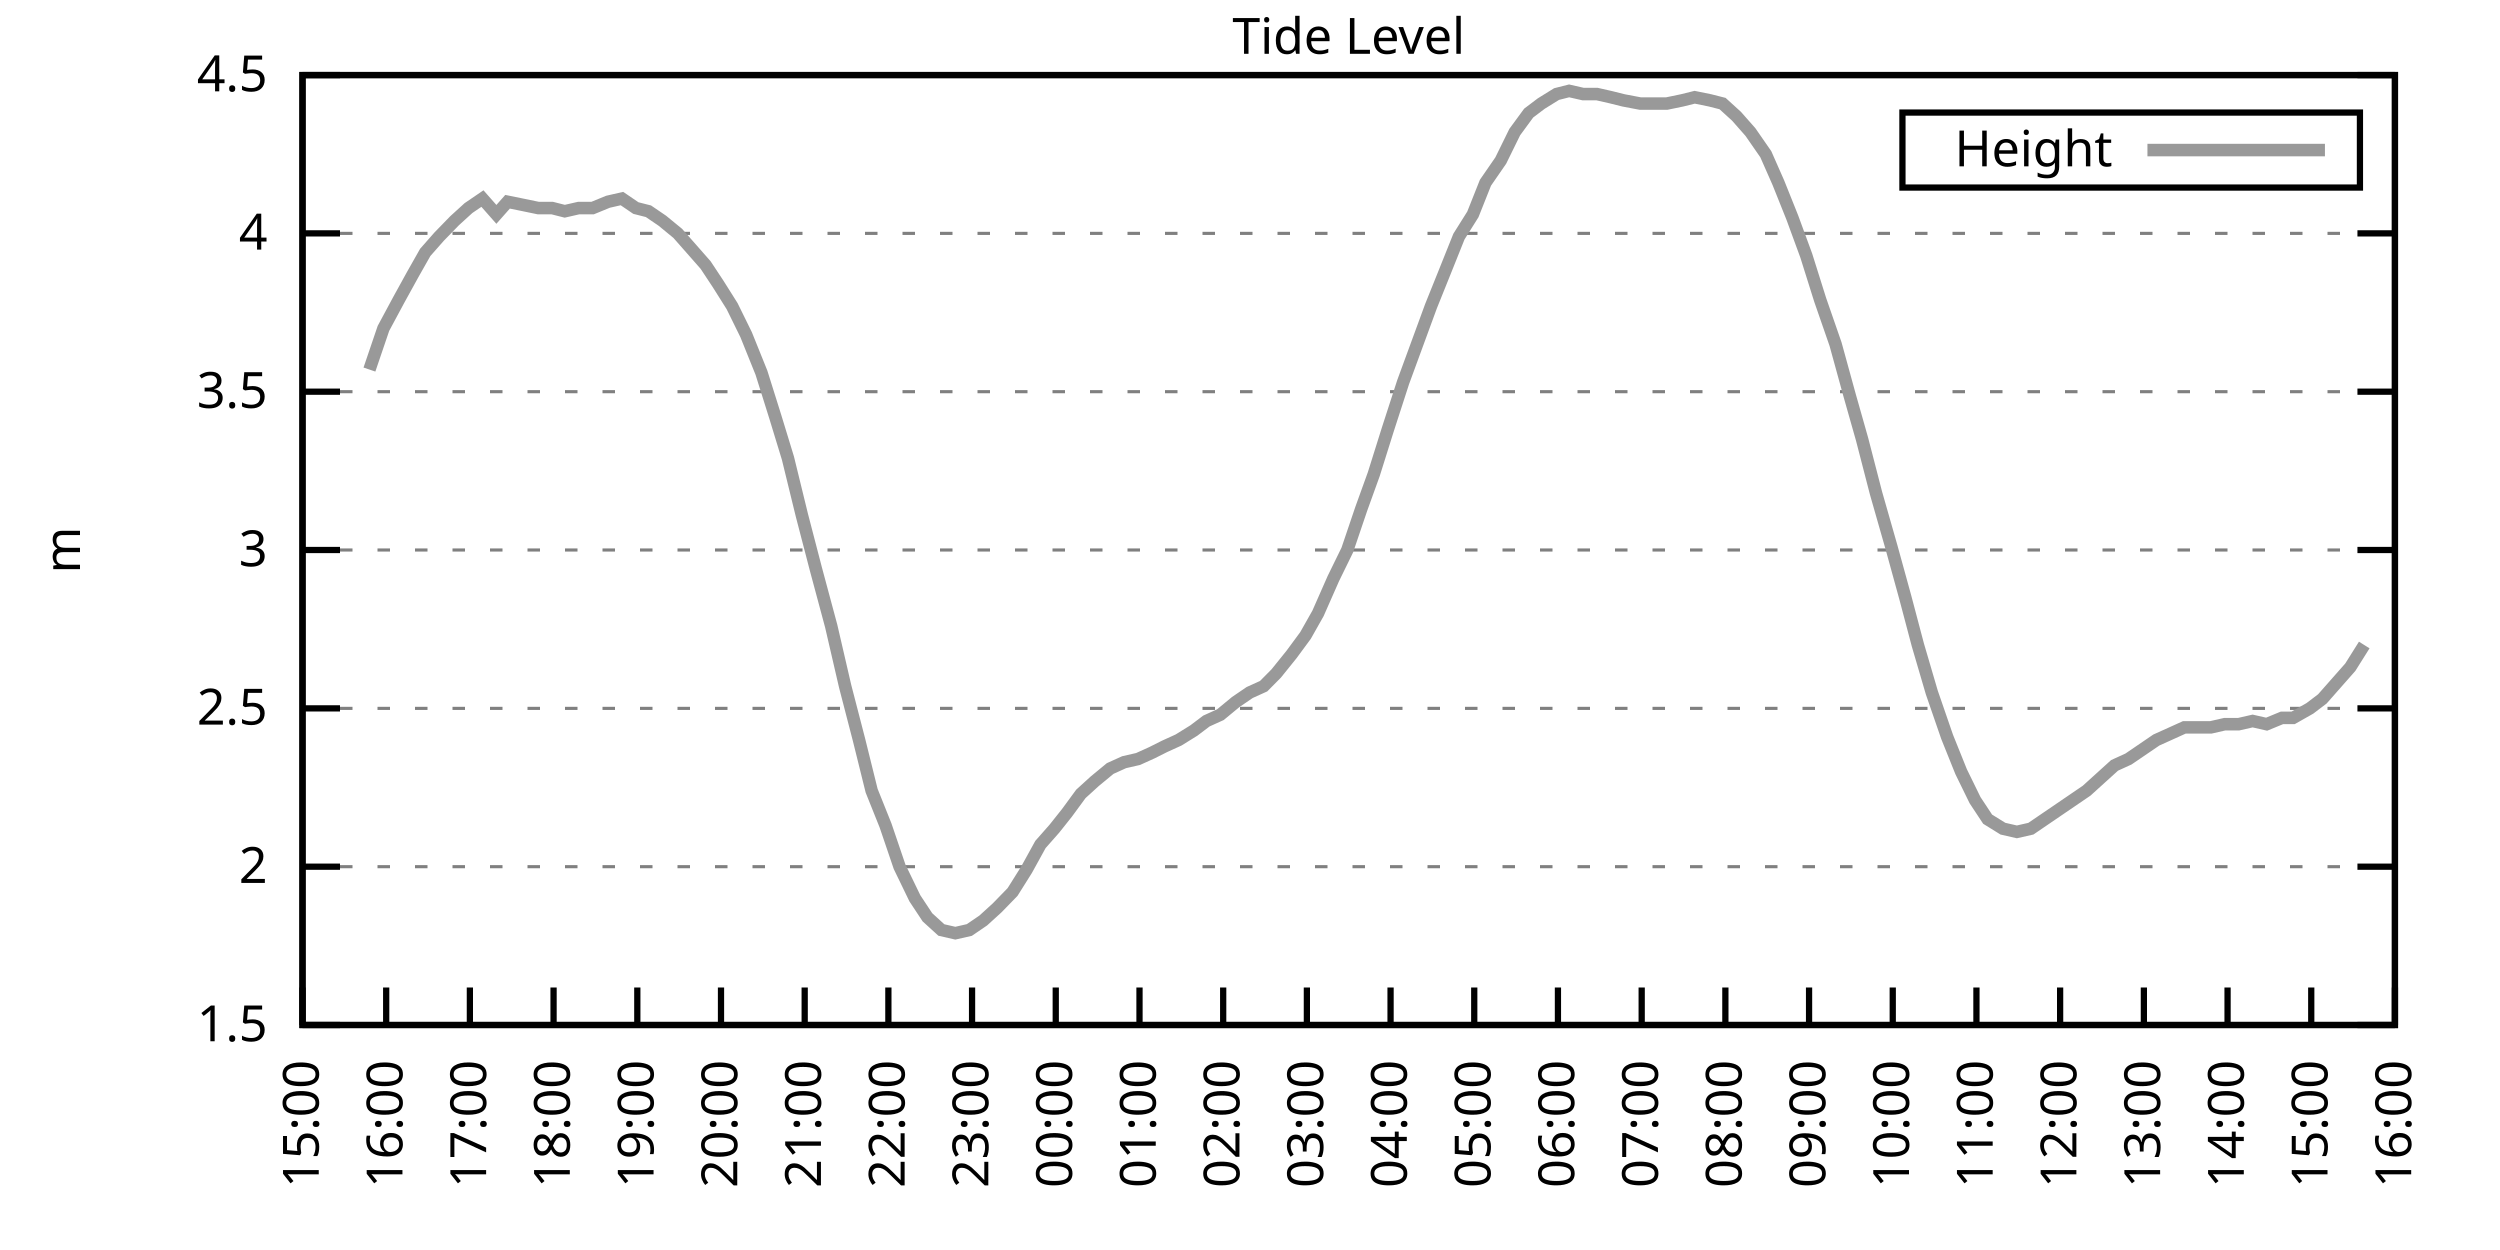
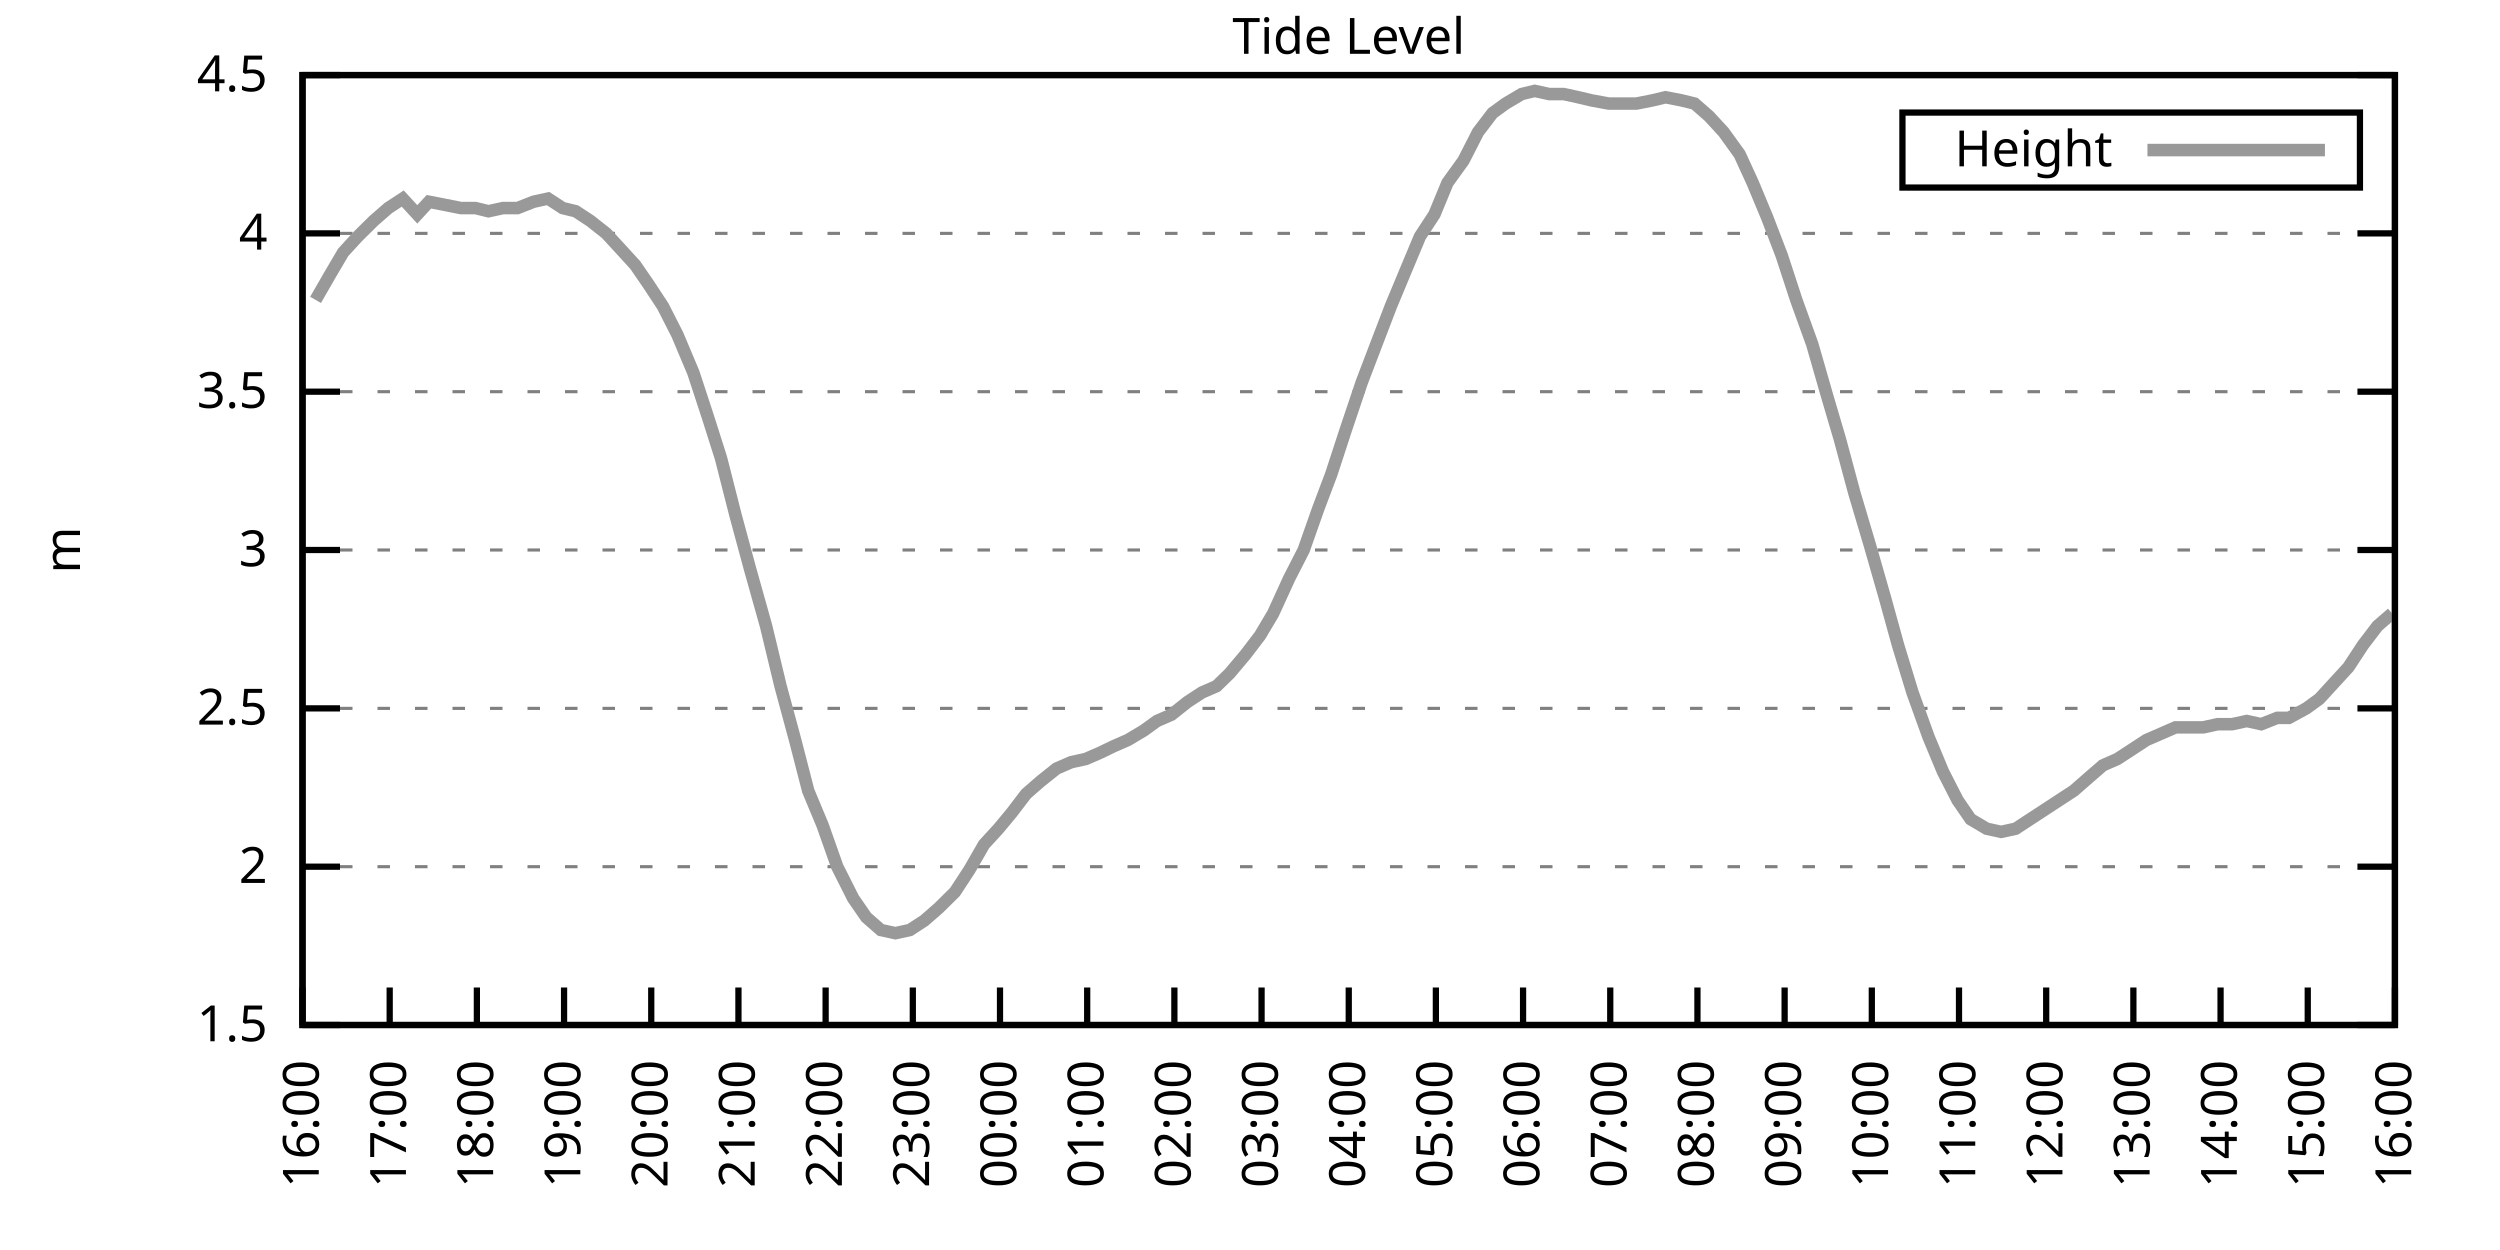
<svg xmlns="http://www.w3.org/2000/svg" xmlns:xlink="http://www.w3.org/1999/xlink" width="400" height="200" viewBox="0 0 400 200">
  <g id="gnuplot_canvas">
    <rect x="0" y="0" width="400" height="200" fill="none" />
    <defs>
      <circle id="gpDot" r="0.5" stroke-width="0.5" stroke="currentColor" />
      <path id="gpPt0" stroke-width="0.333" stroke="currentColor" d="M-1,0 h2 M0,-1 v2" />
      <path id="gpPt1" stroke-width="0.333" stroke="currentColor" d="M-1,-1 L1,1 M1,-1 L-1,1" />
      <path id="gpPt2" stroke-width="0.333" stroke="currentColor" d="M-1,0 L1,0 M0,-1 L0,1 M-1,-1 L1,1 M-1,1 L1,-1" />
      <rect id="gpPt3" stroke-width="0.333" stroke="currentColor" x="-1" y="-1" width="2" height="2" />
      <rect id="gpPt4" stroke-width="0.333" stroke="currentColor" fill="currentColor" x="-1" y="-1" width="2" height="2" />
      <circle id="gpPt5" stroke-width="0.333" stroke="currentColor" cx="0" cy="0" r="1" />
      <use xlink:href="#gpPt5" id="gpPt6" fill="currentColor" stroke="none" />
      <path id="gpPt7" stroke-width="0.333" stroke="currentColor" d="M0,-1.33 L-1.33,0.67 L1.33,0.67 z" />
      <use xlink:href="#gpPt7" id="gpPt8" fill="currentColor" stroke="none" />
      <use xlink:href="#gpPt7" id="gpPt9" stroke="currentColor" transform="rotate(180)" />
      <use xlink:href="#gpPt9" id="gpPt10" fill="currentColor" stroke="none" />
      <use xlink:href="#gpPt3" id="gpPt11" stroke="currentColor" transform="rotate(45)" />
      <use xlink:href="#gpPt11" id="gpPt12" fill="currentColor" stroke="none" />
      <path id="gpPt13" stroke-width="0.333" stroke="currentColor" d="M0,1.330 L1.265,0.411 L0.782,-1.067 L-0.782,-1.076 L-1.265,0.411 z" />
      <use xlink:href="#gpPt13" id="gpPt14" fill="currentColor" stroke="none" />
      <filter id="textbox" filterUnits="objectBoundingBox" x="0" y="0" height="1" width="1">
        <feFlood flood-color="white" flood-opacity="1" result="bgnd" />
        <feComposite in="SourceGraphic" in2="bgnd" operator="atop" />
      </filter>
      <filter id="greybox" filterUnits="objectBoundingBox" x="0" y="0" height="1" width="1">
        <feFlood flood-color="lightgrey" flood-opacity="1" result="grey" />
        <feComposite in="SourceGraphic" in2="grey" operator="atop" />
      </filter>
    </defs>
    <g fill="none" color="white" stroke="currentColor" stroke-width="1.00" stroke-linecap="butt" stroke-linejoin="miter">
</g>
    <g fill="none" color="black" stroke="currentColor" stroke-width="1.00" stroke-linecap="butt" stroke-linejoin="miter">
      <g stroke="none" shape-rendering="crispEdges">
        <polygon fill="rgb(255, 255, 255)" points="48.40,164.00 383.18,164.00 383.18,12.02 48.40,12.02 " />
      </g>
    </g>
    <g fill="none" color="black" stroke="currentColor" stroke-width="1.00" stroke-linecap="butt" stroke-linejoin="miter">
</g>
    <g fill="none" color="black" stroke="black" stroke-width="0.50" stroke-linecap="butt" stroke-linejoin="miter">
</g>
    <g fill="none" color="gray" stroke="currentColor" stroke-width="0.50" stroke-linecap="butt" stroke-linejoin="miter">
      <path stroke="gray" stroke-dasharray="2,4" class="gridline" d="M48.40,164.00 L383.19,164.00  " />
    </g>
    <g fill="none" color="gray" stroke="gray" stroke-width="1.00" stroke-linecap="butt" stroke-linejoin="miter">
</g>
    <g fill="none" color="black" stroke="currentColor" stroke-width="1.00" stroke-linecap="butt" stroke-linejoin="miter">
      <path stroke="black" d="M48.40,164.00 L54.40,164.00 M383.19,164.00 L377.19,164.00  " />
      <g transform="translate(42.80,166.60)" stroke="none" fill="black" font-family="Sans" font-size="8.00" text-anchor="end">
        <text>
          <tspan font-family="Sans"> 1.5</tspan>
        </text>
      </g>
    </g>
    <g fill="none" color="black" stroke="currentColor" stroke-width="1.00" stroke-linecap="butt" stroke-linejoin="miter">
</g>
    <g fill="none" color="black" stroke="black" stroke-width="0.50" stroke-linecap="butt" stroke-linejoin="miter">
</g>
    <g fill="none" color="gray" stroke="currentColor" stroke-width="0.50" stroke-linecap="butt" stroke-linejoin="miter">
      <path stroke="gray" stroke-dasharray="2,4" class="gridline" d="M48.40,138.67 L383.19,138.67  " />
    </g>
    <g fill="none" color="gray" stroke="gray" stroke-width="1.00" stroke-linecap="butt" stroke-linejoin="miter">
</g>
    <g fill="none" color="black" stroke="currentColor" stroke-width="1.00" stroke-linecap="butt" stroke-linejoin="miter">
      <path stroke="black" d="M48.40,138.67 L54.40,138.67 M383.19,138.67 L377.19,138.67  " />
      <g transform="translate(42.80,141.27)" stroke="none" fill="black" font-family="Sans" font-size="8.00" text-anchor="end">
        <text>
          <tspan font-family="Sans"> 2</tspan>
        </text>
      </g>
    </g>
    <g fill="none" color="black" stroke="currentColor" stroke-width="1.00" stroke-linecap="butt" stroke-linejoin="miter">
</g>
    <g fill="none" color="black" stroke="black" stroke-width="0.50" stroke-linecap="butt" stroke-linejoin="miter">
</g>
    <g fill="none" color="gray" stroke="currentColor" stroke-width="0.50" stroke-linecap="butt" stroke-linejoin="miter">
      <path stroke="gray" stroke-dasharray="2,4" class="gridline" d="M48.40,113.34 L383.19,113.34  " />
    </g>
    <g fill="none" color="gray" stroke="gray" stroke-width="1.00" stroke-linecap="butt" stroke-linejoin="miter">
</g>
    <g fill="none" color="black" stroke="currentColor" stroke-width="1.00" stroke-linecap="butt" stroke-linejoin="miter">
      <path stroke="black" d="M48.40,113.34 L54.40,113.34 M383.19,113.34 L377.19,113.34  " />
      <g transform="translate(42.80,115.94)" stroke="none" fill="black" font-family="Sans" font-size="8.00" text-anchor="end">
        <text>
          <tspan font-family="Sans"> 2.5</tspan>
        </text>
      </g>
    </g>
    <g fill="none" color="black" stroke="currentColor" stroke-width="1.00" stroke-linecap="butt" stroke-linejoin="miter">
</g>
    <g fill="none" color="black" stroke="black" stroke-width="0.50" stroke-linecap="butt" stroke-linejoin="miter">
</g>
    <g fill="none" color="gray" stroke="currentColor" stroke-width="0.50" stroke-linecap="butt" stroke-linejoin="miter">
      <path stroke="gray" stroke-dasharray="2,4" class="gridline" d="M48.40,88.00 L383.19,88.00  " />
    </g>
    <g fill="none" color="gray" stroke="gray" stroke-width="1.00" stroke-linecap="butt" stroke-linejoin="miter">
</g>
    <g fill="none" color="black" stroke="currentColor" stroke-width="1.00" stroke-linecap="butt" stroke-linejoin="miter">
      <path stroke="black" d="M48.40,88.00 L54.40,88.00 M383.19,88.00 L377.19,88.00  " />
      <g transform="translate(42.80,90.60)" stroke="none" fill="black" font-family="Sans" font-size="8.00" text-anchor="end">
        <text>
          <tspan font-family="Sans"> 3</tspan>
        </text>
      </g>
    </g>
    <g fill="none" color="black" stroke="currentColor" stroke-width="1.00" stroke-linecap="butt" stroke-linejoin="miter">
</g>
    <g fill="none" color="black" stroke="black" stroke-width="0.50" stroke-linecap="butt" stroke-linejoin="miter">
</g>
    <g fill="none" color="gray" stroke="currentColor" stroke-width="0.50" stroke-linecap="butt" stroke-linejoin="miter">
      <path stroke="gray" stroke-dasharray="2,4" class="gridline" d="M48.40,62.67 L383.19,62.67  " />
    </g>
    <g fill="none" color="gray" stroke="gray" stroke-width="1.00" stroke-linecap="butt" stroke-linejoin="miter">
</g>
    <g fill="none" color="black" stroke="currentColor" stroke-width="1.00" stroke-linecap="butt" stroke-linejoin="miter">
      <path stroke="black" d="M48.40,62.67 L54.40,62.67 M383.19,62.67 L377.19,62.67  " />
      <g transform="translate(42.80,65.27)" stroke="none" fill="black" font-family="Sans" font-size="8.00" text-anchor="end">
        <text>
          <tspan font-family="Sans"> 3.5</tspan>
        </text>
      </g>
    </g>
    <g fill="none" color="black" stroke="currentColor" stroke-width="1.00" stroke-linecap="butt" stroke-linejoin="miter">
</g>
    <g fill="none" color="black" stroke="black" stroke-width="0.50" stroke-linecap="butt" stroke-linejoin="miter">
</g>
    <g fill="none" color="gray" stroke="currentColor" stroke-width="0.50" stroke-linecap="butt" stroke-linejoin="miter">
      <path stroke="gray" stroke-dasharray="2,4" class="gridline" d="M48.40,37.34 L383.19,37.34  " />
    </g>
    <g fill="none" color="gray" stroke="gray" stroke-width="1.00" stroke-linecap="butt" stroke-linejoin="miter">
</g>
    <g fill="none" color="black" stroke="currentColor" stroke-width="1.00" stroke-linecap="butt" stroke-linejoin="miter">
      <path stroke="black" d="M48.40,37.34 L54.40,37.34 M383.19,37.34 L377.19,37.34  " />
      <g transform="translate(42.80,39.94)" stroke="none" fill="black" font-family="Sans" font-size="8.00" text-anchor="end">
        <text>
          <tspan font-family="Sans"> 4</tspan>
        </text>
      </g>
    </g>
    <g fill="none" color="black" stroke="currentColor" stroke-width="1.00" stroke-linecap="butt" stroke-linejoin="miter">
</g>
    <g fill="none" color="black" stroke="black" stroke-width="0.50" stroke-linecap="butt" stroke-linejoin="miter">
</g>
    <g fill="none" color="gray" stroke="currentColor" stroke-width="0.50" stroke-linecap="butt" stroke-linejoin="miter">
      <path stroke="gray" stroke-dasharray="2,4" class="gridline" d="M48.40,12.01 L383.19,12.01  " />
    </g>
    <g fill="none" color="gray" stroke="gray" stroke-width="1.00" stroke-linecap="butt" stroke-linejoin="miter">
</g>
    <g fill="none" color="black" stroke="currentColor" stroke-width="1.00" stroke-linecap="butt" stroke-linejoin="miter">
      <path stroke="black" d="M48.40,12.01 L54.40,12.01 M383.19,12.01 L377.19,12.01  " />
      <g transform="translate(42.80,14.61)" stroke="none" fill="black" font-family="Sans" font-size="8.00" text-anchor="end">
        <text>
          <tspan font-family="Sans"> 4.5</tspan>
        </text>
      </g>
    </g>
    <g fill="none" color="black" stroke="currentColor" stroke-width="1.00" stroke-linecap="butt" stroke-linejoin="miter">
      <path stroke="black" d="M48.40,164.00 L48.40,158.00  " />
      <g transform="translate(51.00,169.60) rotate(270.00)" stroke="none" fill="black" font-family="Sans" font-size="8.00" text-anchor="end">
        <text>
-           <tspan font-family="Sans">15:00</tspan>
-         </text>
-       </g>
-     </g>
-     <g fill="none" color="black" stroke="currentColor" stroke-width="1.00" stroke-linecap="butt" stroke-linejoin="miter">
-       <path stroke="black" d="M61.79,164.00 L61.79,158.00  " />
-       <g transform="translate(64.39,169.60) rotate(270.00)" stroke="none" fill="black" font-family="Sans" font-size="8.00" text-anchor="end">
-         <text>
          <tspan font-family="Sans">16:00</tspan>
        </text>
      </g>
    </g>
    <g fill="none" color="black" stroke="currentColor" stroke-width="1.00" stroke-linecap="butt" stroke-linejoin="miter">
-       <path stroke="black" d="M75.18,164.00 L75.18,158.00  " />
-       <g transform="translate(77.78,169.60) rotate(270.00)" stroke="none" fill="black" font-family="Sans" font-size="8.00" text-anchor="end">
+       <path stroke="black" d="M62.35,164.00 L62.35,158.00  " />
+       <g transform="translate(64.95,169.60) rotate(270.00)" stroke="none" fill="black" font-family="Sans" font-size="8.00" text-anchor="end">
        <text>
          <tspan font-family="Sans">17:00</tspan>
        </text>
      </g>
    </g>
    <g fill="none" color="black" stroke="currentColor" stroke-width="1.00" stroke-linecap="butt" stroke-linejoin="miter">
-       <path stroke="black" d="M88.57,164.00 L88.57,158.00  " />
-       <g transform="translate(91.17,169.60) rotate(270.00)" stroke="none" fill="black" font-family="Sans" font-size="8.00" text-anchor="end">
+       <path stroke="black" d="M76.30,164.00 L76.30,158.00  " />
+       <g transform="translate(78.90,169.60) rotate(270.00)" stroke="none" fill="black" font-family="Sans" font-size="8.00" text-anchor="end">
        <text>
          <tspan font-family="Sans">18:00</tspan>
        </text>
      </g>
    </g>
    <g fill="none" color="black" stroke="currentColor" stroke-width="1.00" stroke-linecap="butt" stroke-linejoin="miter">
-       <path stroke="black" d="M101.97,164.00 L101.97,158.00  " />
-       <g transform="translate(104.57,169.60) rotate(270.00)" stroke="none" fill="black" font-family="Sans" font-size="8.00" text-anchor="end">
+       <path stroke="black" d="M90.25,164.00 L90.25,158.00  " />
+       <g transform="translate(92.85,169.60) rotate(270.00)" stroke="none" fill="black" font-family="Sans" font-size="8.00" text-anchor="end">
        <text>
          <tspan font-family="Sans">19:00</tspan>
        </text>
      </g>
    </g>
    <g fill="none" color="black" stroke="currentColor" stroke-width="1.00" stroke-linecap="butt" stroke-linejoin="miter">
-       <path stroke="black" d="M115.36,164.00 L115.36,158.00  " />
-       <g transform="translate(117.96,169.60) rotate(270.00)" stroke="none" fill="black" font-family="Sans" font-size="8.00" text-anchor="end">
+       <path stroke="black" d="M104.20,164.00 L104.20,158.00  " />
+       <g transform="translate(106.80,169.60) rotate(270.00)" stroke="none" fill="black" font-family="Sans" font-size="8.00" text-anchor="end">
        <text>
          <tspan font-family="Sans">20:00</tspan>
        </text>
      </g>
    </g>
    <g fill="none" color="black" stroke="currentColor" stroke-width="1.00" stroke-linecap="butt" stroke-linejoin="miter">
-       <path stroke="black" d="M128.75,164.00 L128.75,158.00  " />
-       <g transform="translate(131.35,169.60) rotate(270.00)" stroke="none" fill="black" font-family="Sans" font-size="8.00" text-anchor="end">
+       <path stroke="black" d="M118.15,164.00 L118.15,158.00  " />
+       <g transform="translate(120.75,169.60) rotate(270.00)" stroke="none" fill="black" font-family="Sans" font-size="8.00" text-anchor="end">
        <text>
          <tspan font-family="Sans">21:00</tspan>
        </text>
      </g>
    </g>
    <g fill="none" color="black" stroke="currentColor" stroke-width="1.00" stroke-linecap="butt" stroke-linejoin="miter">
-       <path stroke="black" d="M142.14,164.00 L142.14,158.00  " />
-       <g transform="translate(144.74,169.60) rotate(270.00)" stroke="none" fill="black" font-family="Sans" font-size="8.00" text-anchor="end">
+       <path stroke="black" d="M132.10,164.00 L132.10,158.00  " />
+       <g transform="translate(134.70,169.60) rotate(270.00)" stroke="none" fill="black" font-family="Sans" font-size="8.00" text-anchor="end">
        <text>
          <tspan font-family="Sans">22:00</tspan>
        </text>
      </g>
    </g>
    <g fill="none" color="black" stroke="currentColor" stroke-width="1.00" stroke-linecap="butt" stroke-linejoin="miter">
-       <path stroke="black" d="M155.53,164.00 L155.53,158.00  " />
-       <g transform="translate(158.13,169.60) rotate(270.00)" stroke="none" fill="black" font-family="Sans" font-size="8.00" text-anchor="end">
+       <path stroke="black" d="M146.05,164.00 L146.05,158.00  " />
+       <g transform="translate(148.65,169.60) rotate(270.00)" stroke="none" fill="black" font-family="Sans" font-size="8.00" text-anchor="end">
        <text>
          <tspan font-family="Sans">23:00</tspan>
        </text>
      </g>
    </g>
    <g fill="none" color="black" stroke="currentColor" stroke-width="1.00" stroke-linecap="butt" stroke-linejoin="miter">
-       <path stroke="black" d="M168.92,164.00 L168.92,158.00  " />
-       <g transform="translate(171.52,169.60) rotate(270.00)" stroke="none" fill="black" font-family="Sans" font-size="8.00" text-anchor="end">
+       <path stroke="black" d="M160.00,164.00 L160.00,158.00  " />
+       <g transform="translate(162.60,169.60) rotate(270.00)" stroke="none" fill="black" font-family="Sans" font-size="8.00" text-anchor="end">
        <text>
          <tspan font-family="Sans">00:00</tspan>
        </text>
      </g>
    </g>
    <g fill="none" color="black" stroke="currentColor" stroke-width="1.00" stroke-linecap="butt" stroke-linejoin="miter">
-       <path stroke="black" d="M182.32,164.00 L182.32,158.00  " />
-       <g transform="translate(184.92,169.60) rotate(270.00)" stroke="none" fill="black" font-family="Sans" font-size="8.00" text-anchor="end">
+       <path stroke="black" d="M173.95,164.00 L173.95,158.00  " />
+       <g transform="translate(176.55,169.60) rotate(270.00)" stroke="none" fill="black" font-family="Sans" font-size="8.00" text-anchor="end">
        <text>
          <tspan font-family="Sans">01:00</tspan>
        </text>
      </g>
    </g>
    <g fill="none" color="black" stroke="currentColor" stroke-width="1.00" stroke-linecap="butt" stroke-linejoin="miter">
-       <path stroke="black" d="M195.71,164.00 L195.71,158.00  " />
-       <g transform="translate(198.31,169.60) rotate(270.00)" stroke="none" fill="black" font-family="Sans" font-size="8.00" text-anchor="end">
+       <path stroke="black" d="M187.90,164.00 L187.90,158.00  " />
+       <g transform="translate(190.50,169.60) rotate(270.00)" stroke="none" fill="black" font-family="Sans" font-size="8.00" text-anchor="end">
        <text>
          <tspan font-family="Sans">02:00</tspan>
        </text>
      </g>
    </g>
    <g fill="none" color="black" stroke="currentColor" stroke-width="1.00" stroke-linecap="butt" stroke-linejoin="miter">
-       <path stroke="black" d="M209.10,164.00 L209.10,158.00  " />
-       <g transform="translate(211.70,169.60) rotate(270.00)" stroke="none" fill="black" font-family="Sans" font-size="8.00" text-anchor="end">
+       <path stroke="black" d="M201.85,164.00 L201.85,158.00  " />
+       <g transform="translate(204.45,169.60) rotate(270.00)" stroke="none" fill="black" font-family="Sans" font-size="8.00" text-anchor="end">
        <text>
          <tspan font-family="Sans">03:00</tspan>
        </text>
      </g>
    </g>
    <g fill="none" color="black" stroke="currentColor" stroke-width="1.00" stroke-linecap="butt" stroke-linejoin="miter">
-       <path stroke="black" d="M222.49,164.00 L222.49,158.00  " />
-       <g transform="translate(225.09,169.60) rotate(270.00)" stroke="none" fill="black" font-family="Sans" font-size="8.00" text-anchor="end">
+       <path stroke="black" d="M215.80,164.00 L215.80,158.00  " />
+       <g transform="translate(218.40,169.60) rotate(270.00)" stroke="none" fill="black" font-family="Sans" font-size="8.00" text-anchor="end">
        <text>
          <tspan font-family="Sans">04:00</tspan>
        </text>
      </g>
    </g>
    <g fill="none" color="black" stroke="currentColor" stroke-width="1.00" stroke-linecap="butt" stroke-linejoin="miter">
-       <path stroke="black" d="M235.88,164.00 L235.88,158.00  " />
-       <g transform="translate(238.48,169.60) rotate(270.00)" stroke="none" fill="black" font-family="Sans" font-size="8.00" text-anchor="end">
+       <path stroke="black" d="M229.74,164.00 L229.74,158.00  " />
+       <g transform="translate(232.34,169.60) rotate(270.00)" stroke="none" fill="black" font-family="Sans" font-size="8.00" text-anchor="end">
        <text>
          <tspan font-family="Sans">05:00</tspan>
        </text>
      </g>
    </g>
    <g fill="none" color="black" stroke="currentColor" stroke-width="1.00" stroke-linecap="butt" stroke-linejoin="miter">
-       <path stroke="black" d="M249.27,164.00 L249.27,158.00  " />
-       <g transform="translate(251.87,169.60) rotate(270.00)" stroke="none" fill="black" font-family="Sans" font-size="8.00" text-anchor="end">
+       <path stroke="black" d="M243.69,164.00 L243.69,158.00  " />
+       <g transform="translate(246.29,169.60) rotate(270.00)" stroke="none" fill="black" font-family="Sans" font-size="8.00" text-anchor="end">
        <text>
          <tspan font-family="Sans">06:00</tspan>
        </text>
      </g>
    </g>
    <g fill="none" color="black" stroke="currentColor" stroke-width="1.00" stroke-linecap="butt" stroke-linejoin="miter">
-       <path stroke="black" d="M262.67,164.00 L262.67,158.00  " />
-       <g transform="translate(265.27,169.60) rotate(270.00)" stroke="none" fill="black" font-family="Sans" font-size="8.00" text-anchor="end">
+       <path stroke="black" d="M257.64,164.00 L257.64,158.00  " />
+       <g transform="translate(260.24,169.60) rotate(270.00)" stroke="none" fill="black" font-family="Sans" font-size="8.00" text-anchor="end">
        <text>
          <tspan font-family="Sans">07:00</tspan>
        </text>
      </g>
    </g>
    <g fill="none" color="black" stroke="currentColor" stroke-width="1.00" stroke-linecap="butt" stroke-linejoin="miter">
-       <path stroke="black" d="M276.06,164.00 L276.06,158.00  " />
-       <g transform="translate(278.66,169.60) rotate(270.00)" stroke="none" fill="black" font-family="Sans" font-size="8.00" text-anchor="end">
+       <path stroke="black" d="M271.59,164.00 L271.59,158.00  " />
+       <g transform="translate(274.19,169.60) rotate(270.00)" stroke="none" fill="black" font-family="Sans" font-size="8.00" text-anchor="end">
        <text>
          <tspan font-family="Sans">08:00</tspan>
        </text>
      </g>
    </g>
    <g fill="none" color="black" stroke="currentColor" stroke-width="1.00" stroke-linecap="butt" stroke-linejoin="miter">
-       <path stroke="black" d="M289.45,164.00 L289.45,158.00  " />
-       <g transform="translate(292.05,169.60) rotate(270.00)" stroke="none" fill="black" font-family="Sans" font-size="8.00" text-anchor="end">
+       <path stroke="black" d="M285.54,164.00 L285.54,158.00  " />
+       <g transform="translate(288.14,169.60) rotate(270.00)" stroke="none" fill="black" font-family="Sans" font-size="8.00" text-anchor="end">
        <text>
          <tspan font-family="Sans">09:00</tspan>
        </text>
      </g>
    </g>
    <g fill="none" color="black" stroke="currentColor" stroke-width="1.00" stroke-linecap="butt" stroke-linejoin="miter">
-       <path stroke="black" d="M302.84,164.00 L302.84,158.00  " />
-       <g transform="translate(305.44,169.60) rotate(270.00)" stroke="none" fill="black" font-family="Sans" font-size="8.00" text-anchor="end">
+       <path stroke="black" d="M299.49,164.00 L299.49,158.00  " />
+       <g transform="translate(302.09,169.60) rotate(270.00)" stroke="none" fill="black" font-family="Sans" font-size="8.00" text-anchor="end">
        <text>
          <tspan font-family="Sans">10:00</tspan>
        </text>
      </g>
    </g>
    <g fill="none" color="black" stroke="currentColor" stroke-width="1.00" stroke-linecap="butt" stroke-linejoin="miter">
-       <path stroke="black" d="M316.23,164.00 L316.23,158.00  " />
-       <g transform="translate(318.83,169.60) rotate(270.00)" stroke="none" fill="black" font-family="Sans" font-size="8.00" text-anchor="end">
+       <path stroke="black" d="M313.44,164.00 L313.44,158.00  " />
+       <g transform="translate(316.04,169.60) rotate(270.00)" stroke="none" fill="black" font-family="Sans" font-size="8.00" text-anchor="end">
        <text>
          <tspan font-family="Sans">11:00</tspan>
        </text>
      </g>
    </g>
    <g fill="none" color="black" stroke="currentColor" stroke-width="1.00" stroke-linecap="butt" stroke-linejoin="miter">
-       <path stroke="black" d="M329.62,164.00 L329.62,158.00  " />
-       <g transform="translate(332.22,169.60) rotate(270.00)" stroke="none" fill="black" font-family="Sans" font-size="8.00" text-anchor="end">
+       <path stroke="black" d="M327.39,164.00 L327.39,158.00  " />
+       <g transform="translate(329.99,169.60) rotate(270.00)" stroke="none" fill="black" font-family="Sans" font-size="8.00" text-anchor="end">
        <text>
          <tspan font-family="Sans">12:00</tspan>
        </text>
      </g>
    </g>
    <g fill="none" color="black" stroke="currentColor" stroke-width="1.00" stroke-linecap="butt" stroke-linejoin="miter">
-       <path stroke="black" d="M343.02,164.00 L343.02,158.00  " />
-       <g transform="translate(345.62,169.60) rotate(270.00)" stroke="none" fill="black" font-family="Sans" font-size="8.00" text-anchor="end">
+       <path stroke="black" d="M341.34,164.00 L341.34,158.00  " />
+       <g transform="translate(343.94,169.60) rotate(270.00)" stroke="none" fill="black" font-family="Sans" font-size="8.00" text-anchor="end">
        <text>
          <tspan font-family="Sans">13:00</tspan>
        </text>
      </g>
    </g>
    <g fill="none" color="black" stroke="currentColor" stroke-width="1.00" stroke-linecap="butt" stroke-linejoin="miter">
-       <path stroke="black" d="M356.41,164.00 L356.41,158.00  " />
-       <g transform="translate(359.01,169.60) rotate(270.00)" stroke="none" fill="black" font-family="Sans" font-size="8.00" text-anchor="end">
+       <path stroke="black" d="M355.29,164.00 L355.29,158.00  " />
+       <g transform="translate(357.89,169.60) rotate(270.00)" stroke="none" fill="black" font-family="Sans" font-size="8.00" text-anchor="end">
        <text>
          <tspan font-family="Sans">14:00</tspan>
        </text>
      </g>
    </g>
    <g fill="none" color="black" stroke="currentColor" stroke-width="1.00" stroke-linecap="butt" stroke-linejoin="miter">
-       <path stroke="black" d="M369.80,164.00 L369.80,158.00  " />
-       <g transform="translate(372.40,169.60) rotate(270.00)" stroke="none" fill="black" font-family="Sans" font-size="8.00" text-anchor="end">
+       <path stroke="black" d="M369.24,164.00 L369.24,158.00  " />
+       <g transform="translate(371.84,169.60) rotate(270.00)" stroke="none" fill="black" font-family="Sans" font-size="8.00" text-anchor="end">
        <text>
          <tspan font-family="Sans">15:00</tspan>
        </text>
      </g>
    </g>
    <g fill="none" color="black" stroke="currentColor" stroke-width="1.00" stroke-linecap="butt" stroke-linejoin="miter">
      <path stroke="black" d="M383.19,164.00 L383.19,158.00  " />
      <g transform="translate(385.79,169.60) rotate(270.00)" stroke="none" fill="black" font-family="Sans" font-size="8.00" text-anchor="end">
        <text>
          <tspan font-family="Sans">16:00</tspan>
        </text>
      </g>
    </g>
    <g fill="none" color="black" stroke="currentColor" stroke-width="1.00" stroke-linecap="butt" stroke-linejoin="miter">
</g>
    <g fill="none" color="black" stroke="currentColor" stroke-width="1.00" stroke-linecap="butt" stroke-linejoin="miter">
      <path stroke="black" d="M48.40,12.01 L48.40,164.00 L383.19,164.00 L383.19,12.01 L48.40,12.01 Z  " />
    </g>
    <g fill="none" color="black" stroke="currentColor" stroke-width="1.00" stroke-linecap="butt" stroke-linejoin="miter">
</g>
    <g fill="none" color="black" stroke="currentColor" stroke-width="1.00" stroke-linecap="butt" stroke-linejoin="miter">
      <path stroke="black" d="M304.39,30.01 L304.39,18.01 L377.59,18.01 L377.59,30.01 L304.39,30.01 Z  " />
    </g>
    <g id="Tide_level_plot_1">
      <g fill="none" color="white" stroke="black" stroke-width="2.00" stroke-linecap="butt" stroke-linejoin="miter">
</g>
      <g fill="none" color="black" stroke="currentColor" stroke-width="2.00" stroke-linecap="butt" stroke-linejoin="miter">
        <g transform="translate(337.99,26.61)" stroke="none" fill="black" font-family="Sans" font-size="8.00" text-anchor="end">
          <text>
            <tspan font-family="Sans">Height</tspan>
          </text>
        </g>
      </g>
      <g fill="none" color="black" stroke="currentColor" stroke-width="2.00" stroke-linecap="butt" stroke-linejoin="miter">
-         <path stroke="rgb(153, 153, 153)" d="M343.59,24.01 L371.99,24.01 M59.11,59.13 L61.35,52.54 L63.80,47.98 L66.03,43.93 L68.04,40.38 L70.27,37.85   L72.73,35.32 L74.96,33.29 L77.19,31.77 L79.42,34.30 L81.21,32.28 L83.66,32.78 L86.12,33.29 L88.35,33.29   L90.36,33.80 L92.59,33.29 L94.82,33.29 L97.28,32.28 L99.51,31.77 L101.74,33.29 L103.75,33.80 L105.98,35.32   L108.44,37.34 L110.67,39.87 L112.90,42.41 L114.91,45.45 L117.14,48.99 L119.38,53.55 L121.83,59.63 L124.06,66.73   L126.07,73.31 L128.30,82.43 L130.54,91.04 L132.99,100.16 L135.22,109.79 L137.45,118.40 L139.46,126.51 L141.69,132.08   L143.93,138.67 L146.38,143.73 L148.39,146.77 L150.62,148.80 L152.85,149.31 L155.09,148.80 L157.32,147.28 L159.55,145.25   L162.01,142.72 L164.24,139.17 L166.47,135.12 L168.70,132.59 L170.71,130.06 L172.94,127.02 L175.17,124.99 L177.63,122.96   L179.86,121.95 L182.09,121.44 L184.32,120.43 L186.33,119.42 L188.57,118.40 L191.02,116.88 L193.03,115.36 L195.26,114.35   L197.72,112.32 L199.95,110.80 L202.18,109.79 L204.19,107.76 L206.64,104.72 L208.88,101.68 L210.88,98.14 L213.34,92.56   L215.57,88.00 L217.80,81.42 L219.81,75.85 L222.04,68.75 L224.50,61.15 L226.73,55.07 L228.96,48.99 L231.20,43.42   L233.43,37.85 L235.66,34.30 L237.67,29.24 L240.12,25.69 L242.36,21.13 L244.59,18.09 L246.60,16.57 L249.05,15.05   L251.06,14.54 L253.29,15.05 L255.52,15.05 L257.76,15.56 L259.76,16.06 L262.44,16.57 L264.45,16.57 L266.68,16.57   L269.14,16.06 L271.15,15.56 L273.60,16.06 L275.61,16.57 L277.84,18.60 L280.07,21.13 L282.53,24.68 L284.54,29.24   L286.77,34.81 L289.00,40.89 L291.23,47.98 L293.69,55.07 L295.92,63.18 L297.93,70.27 L300.16,78.89 L302.62,87.50   L304.85,95.60 L306.86,103.20 L309.09,110.80 L311.54,117.90 L313.78,123.47 L316.01,128.03 L318.02,131.07 L320.47,132.59   L322.70,133.10 L324.94,132.59 L327.17,131.07 L329.40,129.55 L331.63,128.03 L333.86,126.51 L336.10,124.48 L338.33,122.46   L340.56,121.44 L342.79,119.92 L345.02,118.40 L347.26,117.39 L349.49,116.38 L351.50,116.38 L353.73,116.38 L355.96,115.87   L358.19,115.87 L360.42,115.36 L362.66,115.87 L365.11,114.86 L366.90,114.86 L369.58,113.34 L371.58,111.82 L373.82,109.28   L376.05,106.75 L378.28,103.20  " />
+         <path stroke="rgb(153, 153, 153)" d="M343.59,24.01 L371.99,24.01 M50.49,47.98 L52.82,43.93 L54.91,40.38 L57.23,37.85 L59.79,35.32 L62.12,33.29   L64.44,31.77 L66.77,34.30 L68.63,32.28 L71.18,32.78 L73.74,33.29 L76.07,33.29 L78.16,33.80 L80.48,33.29   L82.81,33.29 L85.37,32.28 L87.69,31.77 L90.02,33.29 L92.11,33.80 L94.43,35.32 L96.99,37.34 L99.32,39.87   L101.64,42.41 L103.73,45.45 L106.06,48.99 L108.38,53.55 L110.94,59.63 L113.27,66.73 L115.36,73.31 L117.68,82.43   L120.01,91.04 L122.57,100.16 L124.89,109.79 L127.22,118.40 L129.31,126.51 L131.63,132.08 L133.96,138.67 L136.51,143.73   L138.61,146.77 L140.93,148.80 L143.26,149.31 L145.58,148.80 L147.91,147.28 L150.23,145.25 L152.79,142.72 L155.11,139.17   L157.44,135.12 L159.76,132.59 L161.86,130.06 L164.18,127.02 L166.51,124.99 L169.06,122.96 L171.39,121.95 L173.71,121.44   L176.04,120.43 L178.13,119.42 L180.46,118.40 L183.01,116.88 L185.11,115.36 L187.43,114.35 L189.99,112.32 L192.31,110.80   L194.64,109.79 L196.73,107.76 L199.29,104.72 L201.61,101.68 L203.71,98.14 L206.26,92.56 L208.59,88.00 L210.91,81.42   L213.01,75.85 L215.33,68.75 L217.89,61.15 L220.21,55.07 L222.54,48.99 L224.86,43.42 L227.19,37.85 L229.51,34.30   L231.60,29.24 L234.16,25.69 L236.49,21.13 L238.81,18.09 L240.90,16.57 L243.46,15.05 L245.55,14.54 L247.88,15.05   L250.20,15.05 L252.53,15.56 L254.62,16.06 L257.41,16.57 L259.50,16.57 L261.83,16.57 L264.39,16.06 L266.48,15.56   L269.04,16.06 L271.13,16.57 L273.45,18.60 L275.78,21.13 L278.34,24.68 L280.43,29.24 L282.75,34.81 L285.08,40.89   L287.40,47.98 L289.96,55.07 L292.29,63.18 L294.38,70.27 L296.70,78.89 L299.26,87.50 L301.58,95.60 L303.68,103.20   L306.00,110.80 L308.56,117.90 L310.88,123.47 L313.21,128.03 L315.30,131.07 L317.86,132.59 L320.18,133.10 L322.51,132.59   L324.83,131.07 L327.16,129.55 L329.48,128.03 L331.81,126.51 L334.13,124.48 L336.46,122.46 L338.78,121.44 L341.11,119.92   L343.43,118.40 L345.76,117.39 L348.08,116.38 L350.18,116.38 L352.50,116.38 L354.83,115.87 L357.15,115.87 L359.48,115.36   L361.80,115.87 L364.36,114.86 L366.22,114.86 L369.01,113.34 L371.10,111.82 L373.43,109.28 L375.75,106.75 L378.08,103.20   L380.40,100.16 L382.73,98.14  " />
      </g>
    </g>
    <g fill="none" color="black" stroke="currentColor" stroke-width="2.00" stroke-linecap="butt" stroke-linejoin="miter">
</g>
    <g fill="none" color="black" stroke="black" stroke-width="1.00" stroke-linecap="butt" stroke-linejoin="miter">
</g>
    <g fill="none" color="black" stroke="currentColor" stroke-width="1.00" stroke-linecap="butt" stroke-linejoin="miter">
      <path stroke="black" d="M48.40,12.01 L48.40,164.00 L383.19,164.00 L383.19,12.01 L48.40,12.01 Z  " />
      <g transform="translate(12.80,88.01) rotate(270.00)" stroke="none" fill="black" font-family="Sans" font-size="8.00" text-anchor="middle">
        <text>
          <tspan font-family="Sans">m</tspan>
        </text>
      </g>
    </g>
    <g fill="none" color="black" stroke="currentColor" stroke-width="1.00" stroke-linecap="butt" stroke-linejoin="miter">
</g>
    <g fill="none" color="black" stroke="currentColor" stroke-width="1.00" stroke-linecap="butt" stroke-linejoin="miter">
      <g transform="translate(215.79,8.61)" stroke="none" fill="black" font-family="Sans" font-size="8.00" text-anchor="middle">
        <text>
          <tspan font-family="Sans">Tide Level</tspan>
        </text>
      </g>
    </g>
    <g fill="none" color="black" stroke="currentColor" stroke-width="1.00" stroke-linecap="butt" stroke-linejoin="miter">
</g>
  </g>
</svg>
